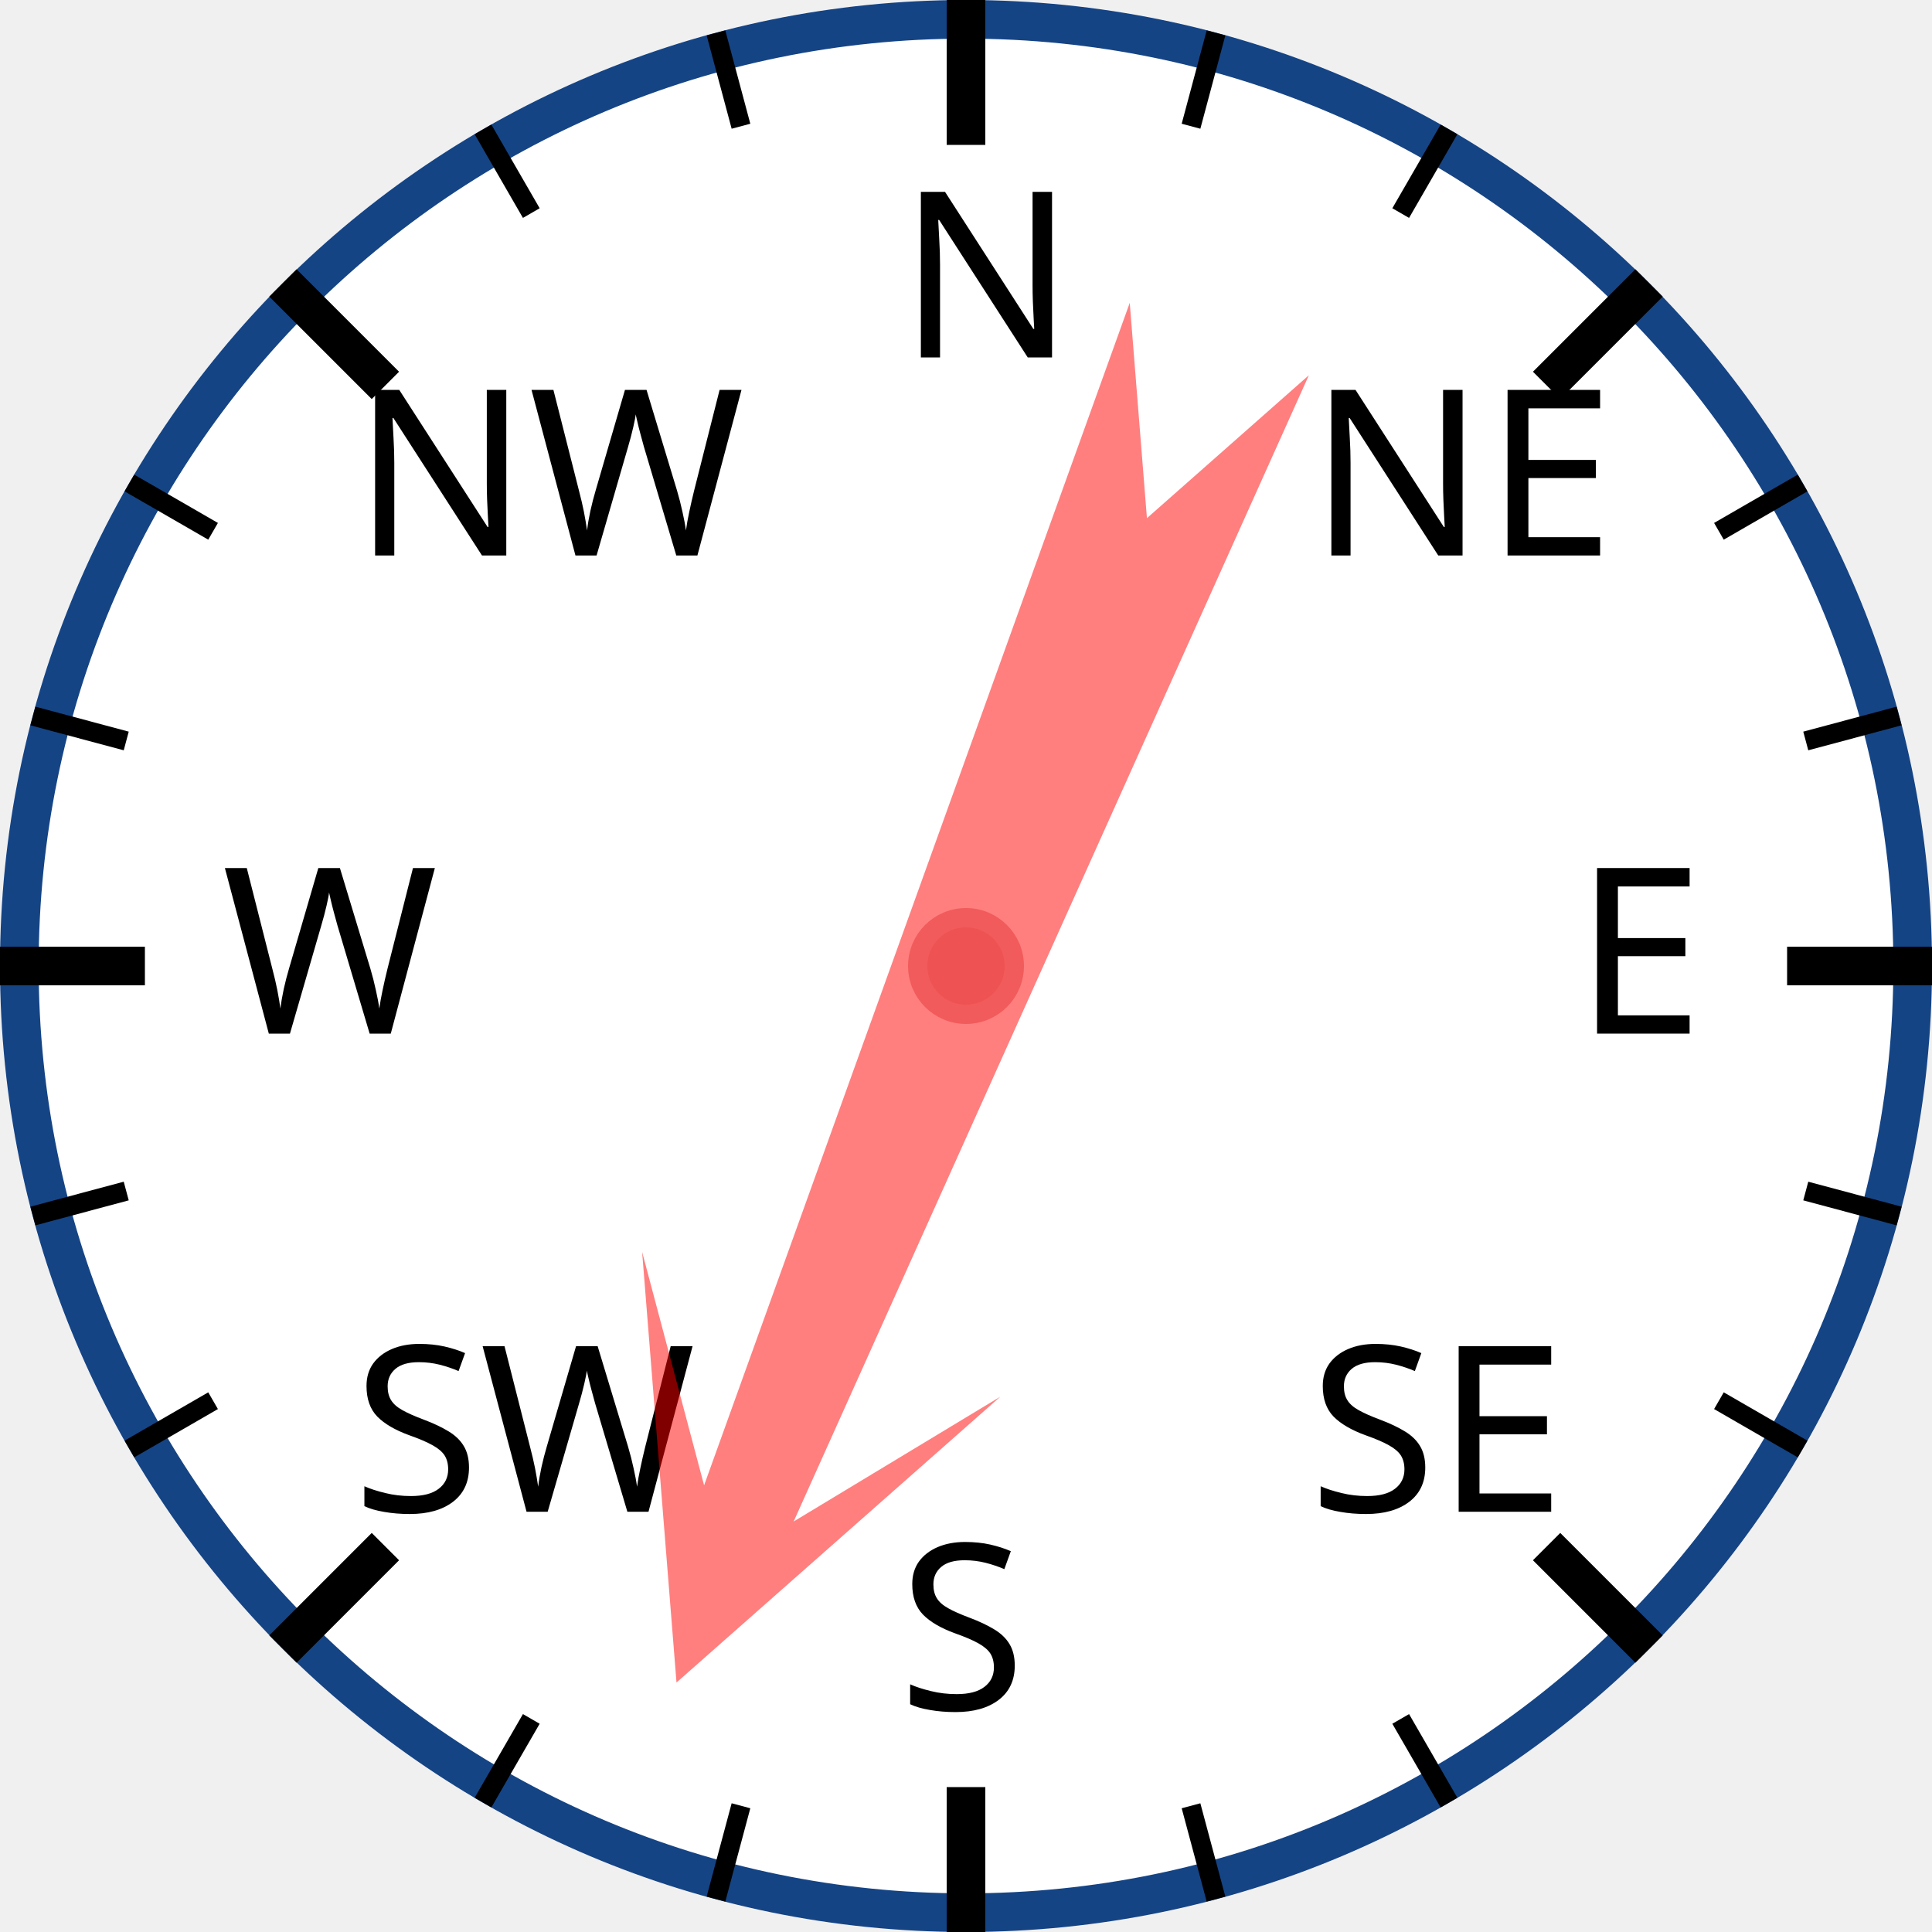
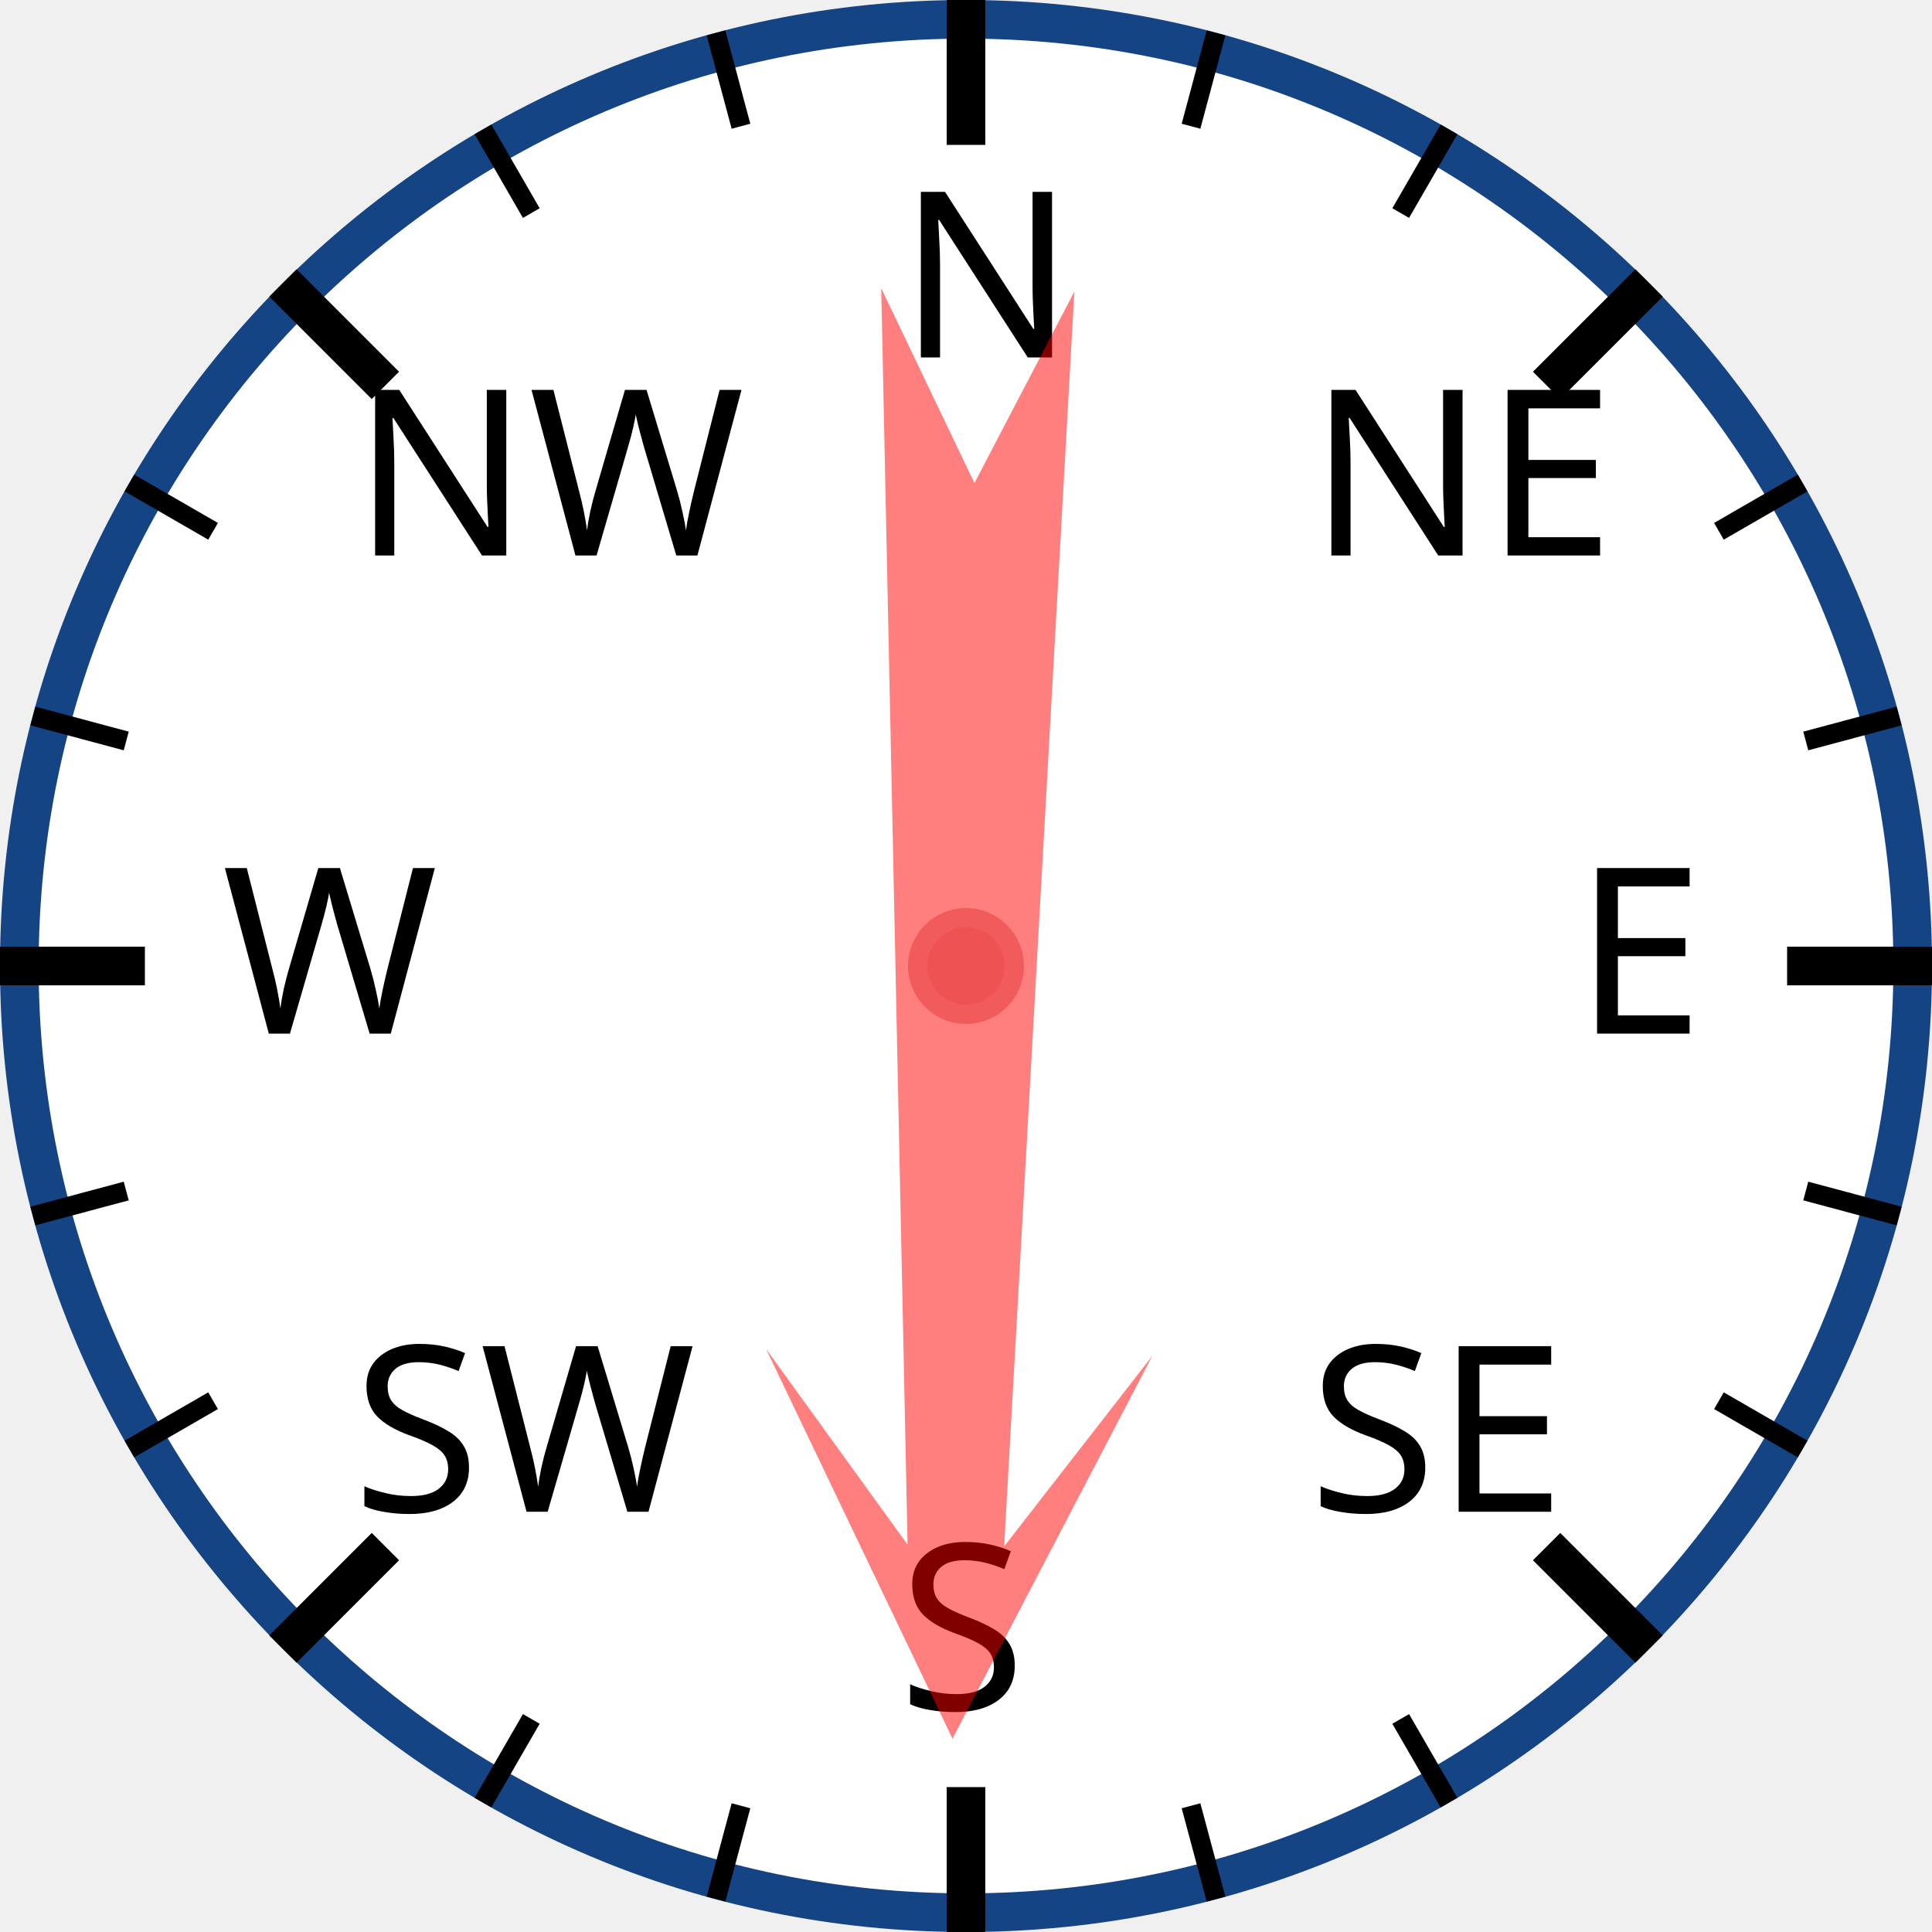
<svg xmlns="http://www.w3.org/2000/svg" width="120px" height="120px" viewBox="0 0 200 200">
  <circle cx="100" cy="100" r="98" style="fill: white; stroke: #154485; stroke-width: 4;" />
  <text x="93.0" y="37.0" style="font-family: sans-serif; font-size: 18pt;">N</text>
  <line x1="100.0" y1="0.0" x2="100.0" y2="15.0" style="stroke: black; stroke-width: 4;" />
  <line x1="74.118" y1="3.407" x2="76.706" y2="13.067" style="stroke: black; stroke-width: 2;" />
  <line x1="50" y1="13.397" x2="55" y2="22.058" style="stroke: black; stroke-width: 2;" />
  <text x="36.503" y="57.503" style="font-family: sans-serif; font-size: 18pt;">NW</text>
  <line x1="29.289" y1="29.289" x2="39.896" y2="39.896" style="stroke: black; stroke-width: 4;" />
  <line x1="13.397" y1="50" x2="22.058" y2="55" style="stroke: black; stroke-width: 2;" />
  <line x1="3.407" y1="74.118" x2="13.067" y2="76.706" style="stroke: black; stroke-width: 2;" />
  <text x="23.0" y="107.0" style="font-family: sans-serif; font-size: 18pt;">W</text>
  <line x1="0.0" y1="100.0" x2="15.0" y2="100.0" style="stroke: black; stroke-width: 4;" />
  <line x1="3.407" y1="125.882" x2="13.067" y2="123.294" style="stroke: black; stroke-width: 2;" />
  <line x1="13.397" y1="150" x2="22.058" y2="145" style="stroke: black; stroke-width: 2;" />
  <text x="36.503" y="156.497" style="font-family: sans-serif; font-size: 18pt;">SW</text>
  <line x1="29.289" y1="170.711" x2="39.896" y2="160.104" style="stroke: black; stroke-width: 4;" />
  <line x1="50" y1="186.603" x2="55" y2="177.942" style="stroke: black; stroke-width: 2;" />
  <line x1="74.118" y1="196.593" x2="76.706" y2="186.933" style="stroke: black; stroke-width: 2;" />
  <text x="93" y="177.0" style="font-family: sans-serif; font-size: 18pt;">S</text>
  <line x1="100" y1="200.0" x2="100" y2="185.0" style="stroke: black; stroke-width: 4;" />
  <line x1="125.882" y1="196.593" x2="123.294" y2="186.933" style="stroke: black; stroke-width: 2;" />
  <line x1="150.0" y1="186.603" x2="145.0" y2="177.942" style="stroke: black; stroke-width: 2;" />
  <text x="135.497" y="156.497" style="font-family: sans-serif; font-size: 18pt;">SE</text>
  <line x1="170.711" y1="170.711" x2="160.104" y2="160.104" style="stroke: black; stroke-width: 4;" />
  <line x1="186.603" y1="150" x2="177.942" y2="145" style="stroke: black; stroke-width: 2;" />
  <line x1="196.593" y1="125.882" x2="186.933" y2="123.294" style="stroke: black; stroke-width: 2;" />
  <text x="163.0" y="107" style="font-family: sans-serif; font-size: 18pt;">E</text>
  <line x1="200.0" y1="100" x2="185.0" y2="100" style="stroke: black; stroke-width: 4;" />
  <line x1="196.593" y1="74.118" x2="186.933" y2="76.706" style="stroke: black; stroke-width: 2;" />
  <line x1="186.603" y1="50" x2="177.942" y2="55" style="stroke: black; stroke-width: 2;" />
  <text x="135.497" y="57.503" style="font-family: sans-serif; font-size: 18pt;">NE</text>
  <line x1="170.711" y1="29.289" x2="160.104" y2="39.896" style="stroke: black; stroke-width: 4;" />
  <line x1="150" y1="13.397" x2="145" y2="22.058" style="stroke: black; stroke-width: 2;" />
  <line x1="125.882" y1="3.407" x2="123.294" y2="13.067" style="stroke: black; stroke-width: 2;" />
-   <polygon points="100 20 120 60 105 40 110 170 100 150 90 170 95 40 80 60" style="fill: red; fill-opacity: 0.5;" transform="rotate(202,100,100)" />
+   <polygon points="100 20 120 60 105 40 110 170 100 150 90 170 95 40 80 60" style="fill: red; fill-opacity: 0.5;" transform="rotate(181,100,100)" />
  <circle cx="100" cy="100" r="5" style="fill: #EE5252; stroke: #F25B5B; stroke-width: 2;" />
</svg>
